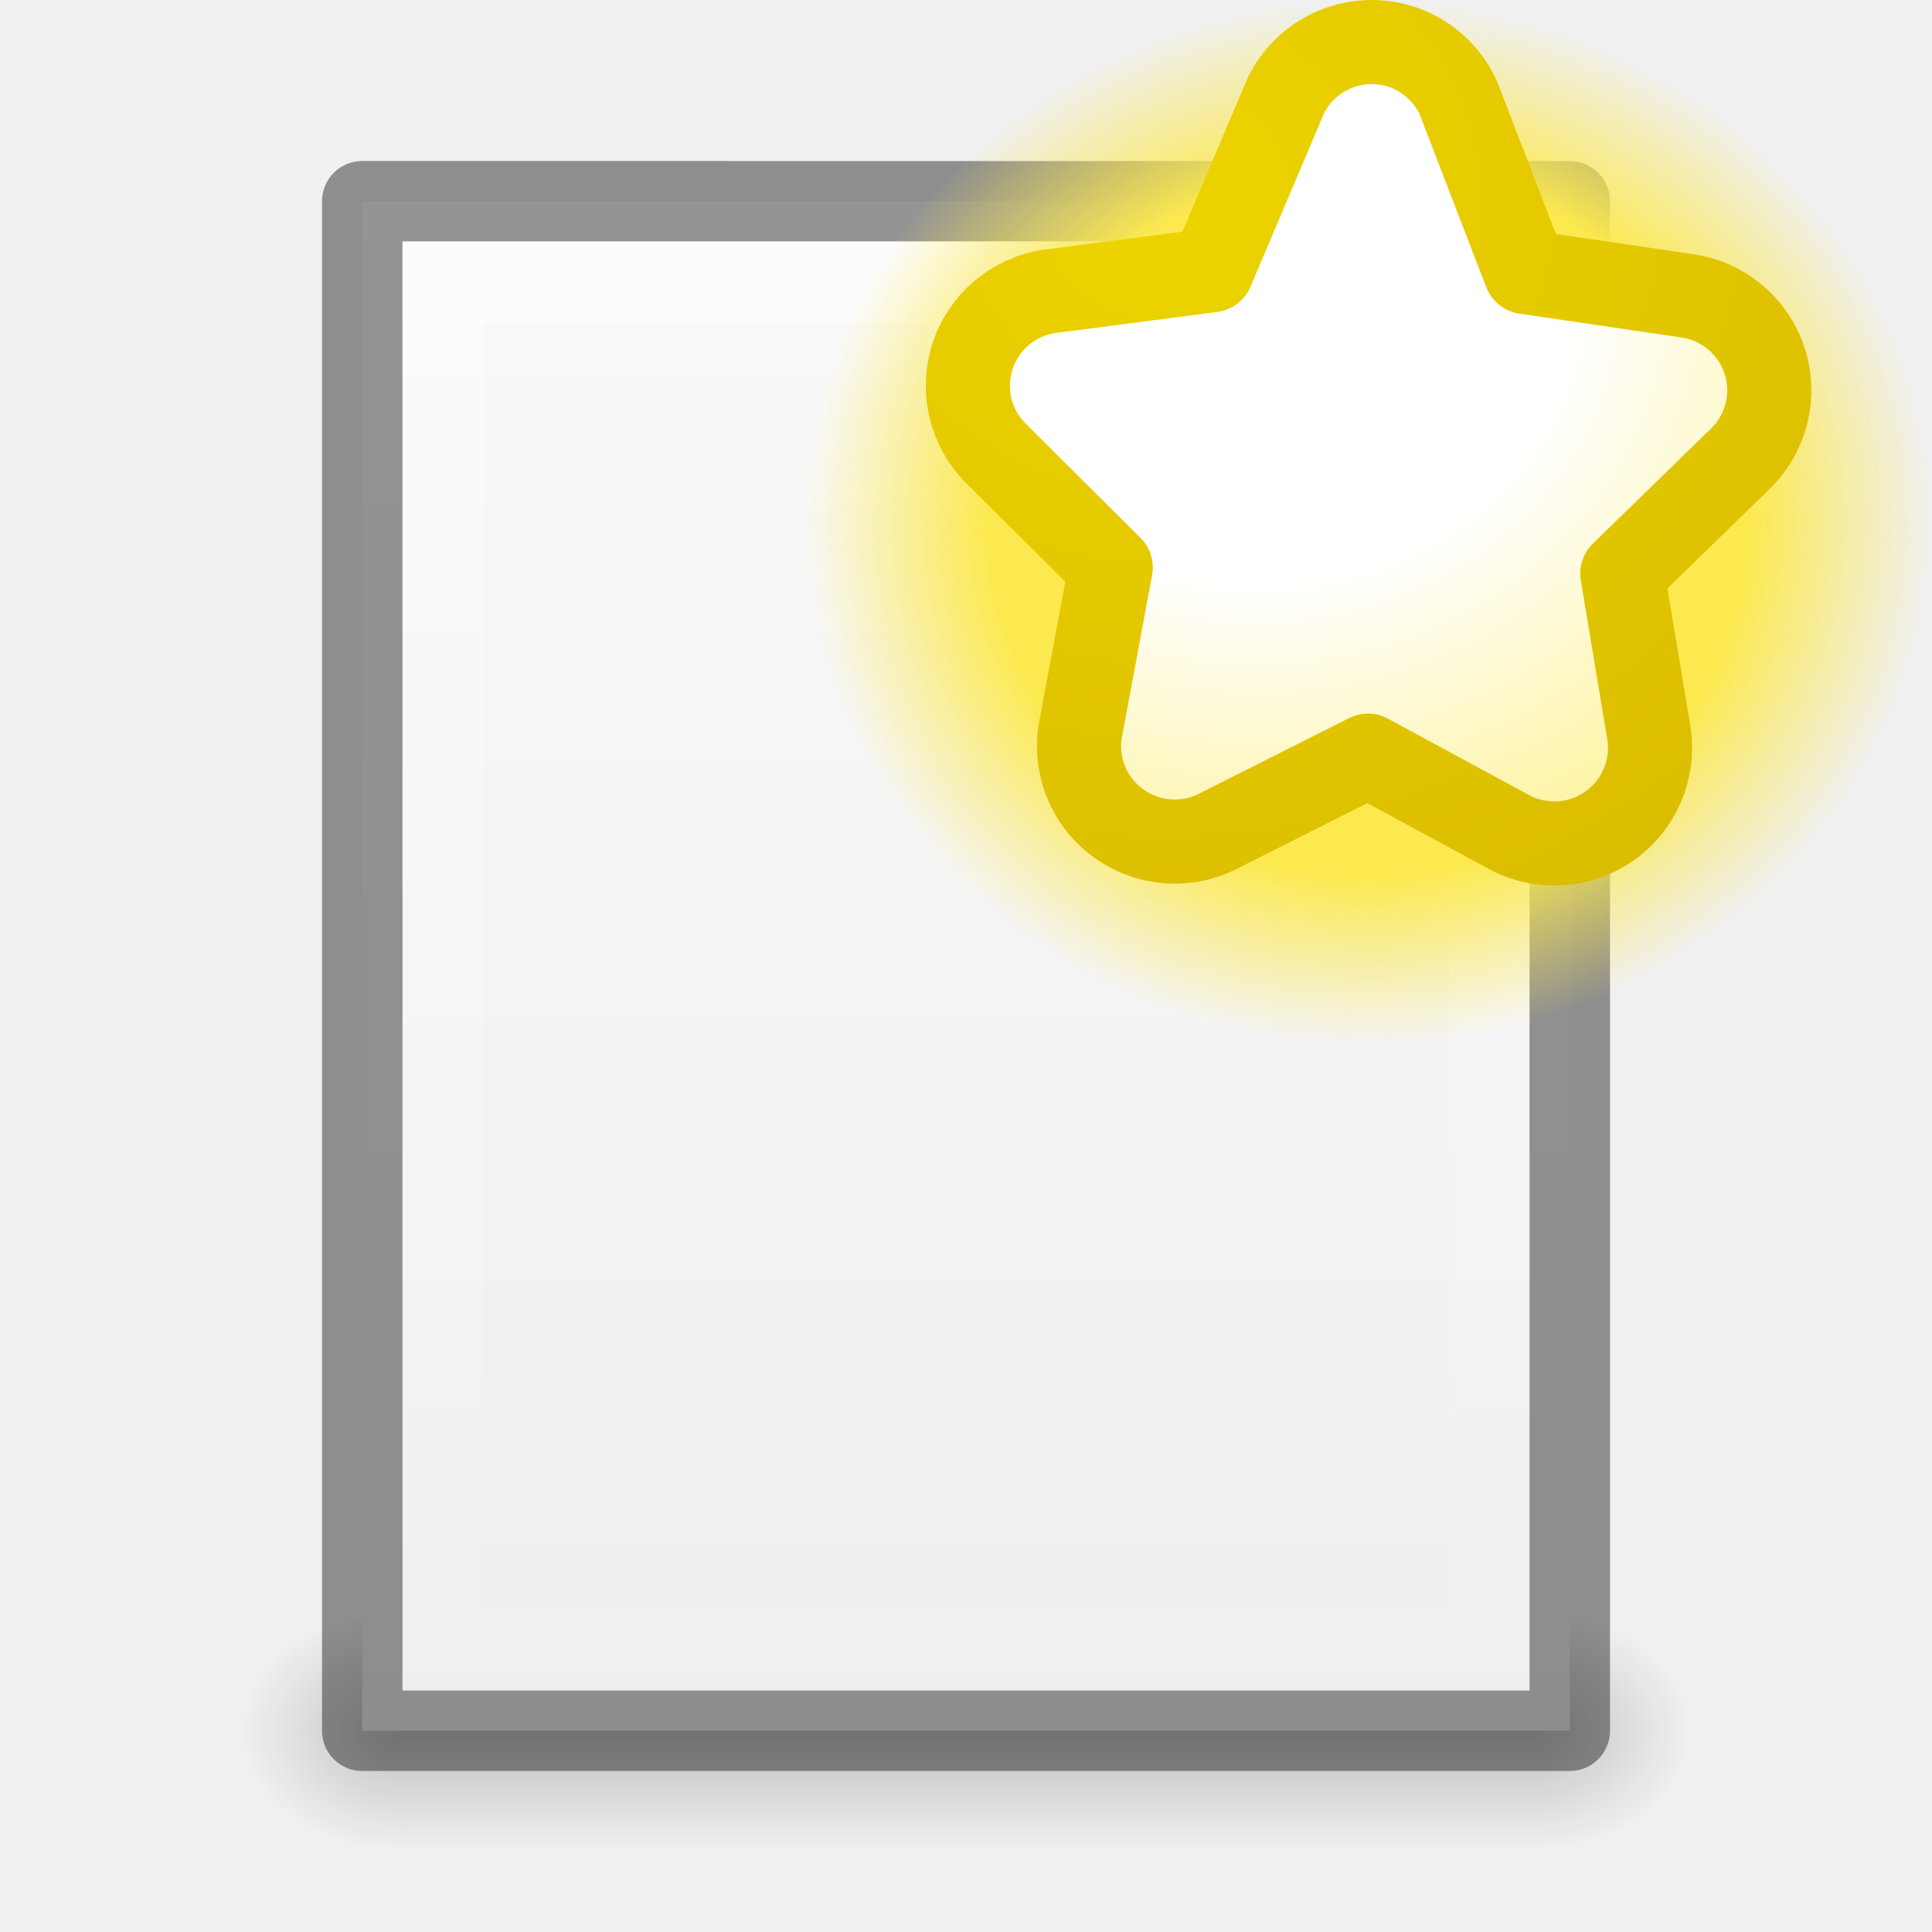
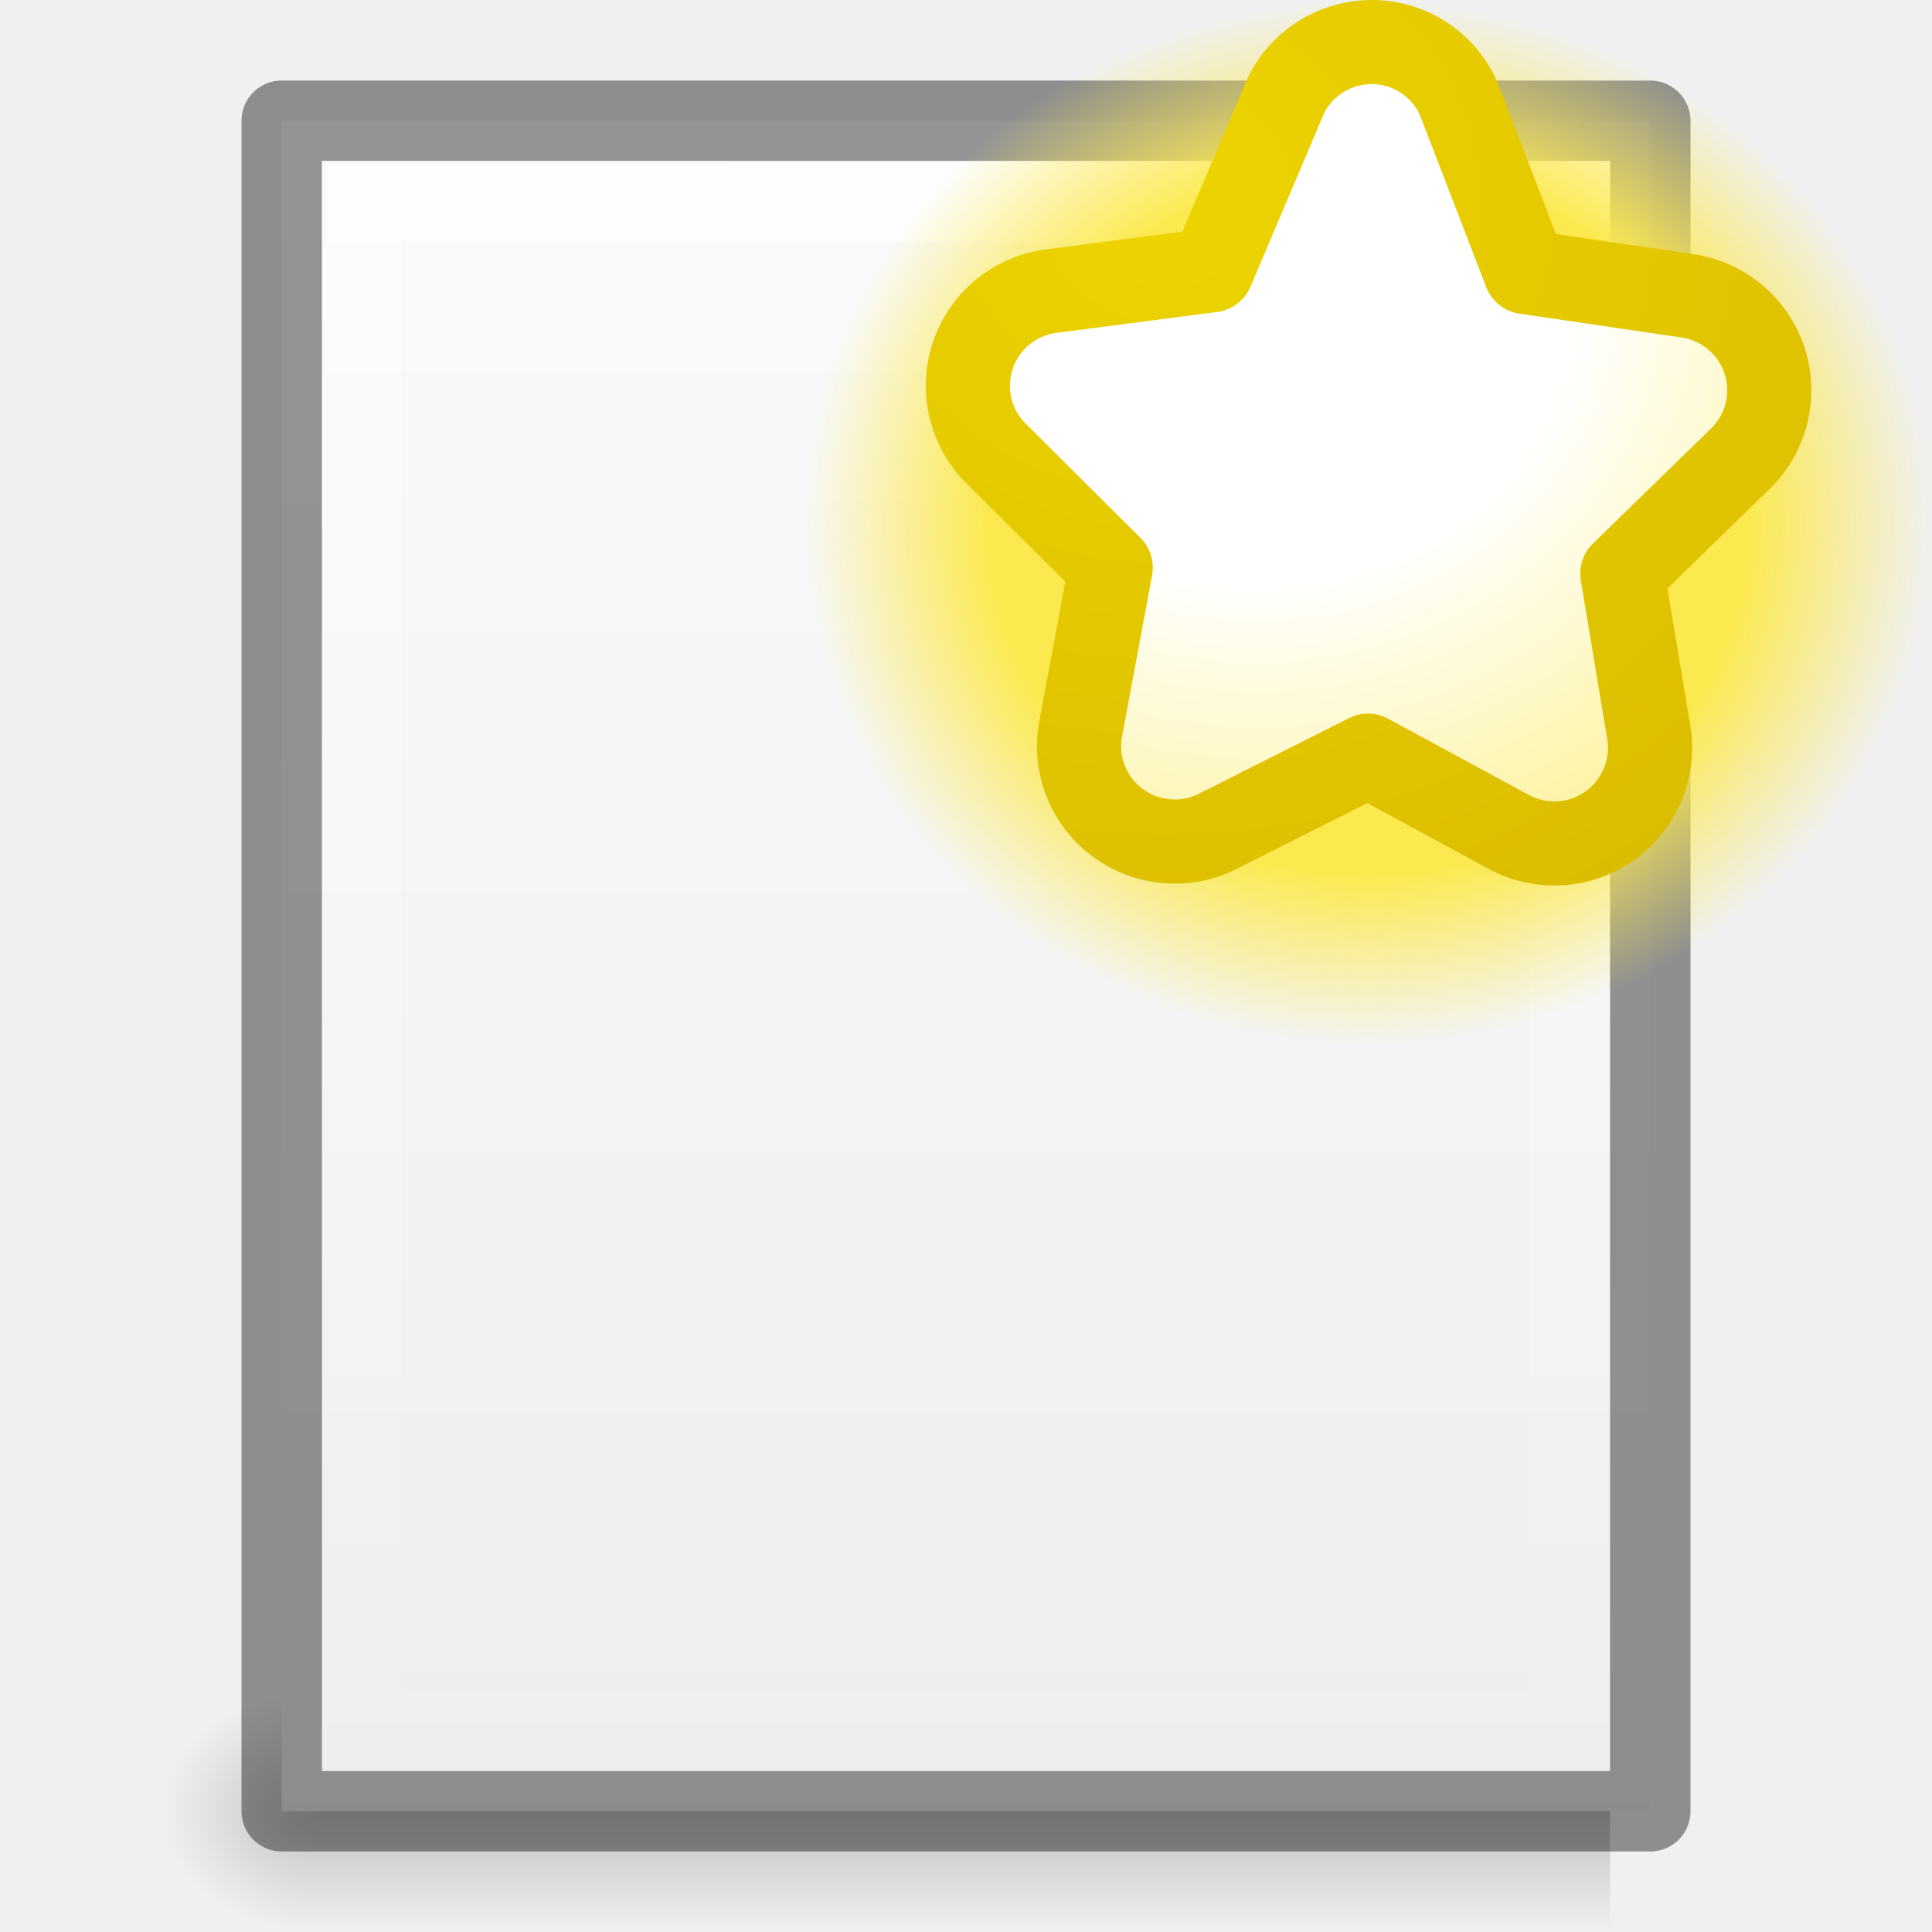
<svg xmlns="http://www.w3.org/2000/svg" xmlns:xlink="http://www.w3.org/1999/xlink" version="1.1" width="24" height="24" id="svg3828">
  <defs id="defs3830">
    <linearGradient id="linearGradient3801">
      <stop style="stop-color:#ffffff;stop-opacity:1;" offset="0" id="stop3803" />
      <stop style="stop-color:#ffffff;stop-opacity:0;" offset="1" id="stop3805" />
    </linearGradient>
    <linearGradient id="linearGradient3977">
      <stop id="stop3979" style="stop-color:#ffffff;stop-opacity:1" offset="0" />
      <stop id="stop3981" style="stop-color:#ffffff;stop-opacity:0.235" offset="0.036" />
      <stop id="stop3983" style="stop-color:#ffffff;stop-opacity:0.157" offset="0.951" />
      <stop id="stop3985" style="stop-color:#ffffff;stop-opacity:0.392" offset="1" />
    </linearGradient>
    <linearGradient id="linearGradient3600-4">
      <stop id="stop3602-7" style="stop-color:#f4f4f4;stop-opacity:1" offset="0" />
      <stop id="stop3604-6" style="stop-color:#dbdbdb;stop-opacity:1" offset="1" />
    </linearGradient>
    <linearGradient x1="24" y1="5.564" x2="24" y2="43" id="linearGradient3000" xlink:href="#linearGradient3977" gradientUnits="userSpaceOnUse" gradientTransform="matrix(0.4054051,0,0,0.5135125,1.269688,-1.32431)" />
    <linearGradient x1="25.132" y1="0.985" x2="25.132" y2="47.013" id="linearGradient3003" xlink:href="#linearGradient3988-5" gradientUnits="userSpaceOnUse" gradientTransform="matrix(0.4857154,0,0,-0.4562958,0.3428297,21.65113)" />
    <linearGradient xlink:href="#linearGradient3988-5" id="linearGradient3158" gradientUnits="userSpaceOnUse" gradientTransform="matrix(0.175,0,0,0.175,-1.20002,-6.000033)" x1="144" y1="280" x2="144" y2="40" />
    <linearGradient id="linearGradient3988-5">
      <stop style="stop-color:#ededed;stop-opacity:1;" offset="0" id="stop3990-5" />
      <stop style="stop-color:#fafafa;stop-opacity:1;" offset="1" id="stop3992-0" />
    </linearGradient>
    <linearGradient xlink:href="#linearGradient3801" id="linearGradient3807" x1="10" y1="0" x2="10" y2="22" gradientUnits="userSpaceOnUse" gradientTransform="translate(1,-1)" />
    <radialGradient xlink:href="#linearGradient6557" id="radialGradient3981" gradientUnits="userSpaceOnUse" cx="311.469" cy="828.531" fx="311.469" fy="828.531" r="3.281" />
    <linearGradient id="linearGradient6557">
      <stop style="stop-color:#fce94f;stop-opacity:1;" offset="0" id="stop6559" />
      <stop id="stop6565" offset="0.673" style="stop-color:#fce94f;stop-opacity:1" />
      <stop style="stop-color:#fce94f;stop-opacity:0;" offset="1" id="stop6561" />
    </linearGradient>
    <linearGradient id="linearGradient6620">
      <stop id="stop6622" offset="0" style="stop-color:#ffffff;stop-opacity:1" />
      <stop style="stop-color:#ffffff;stop-opacity:1" offset="0.33" id="stop6624" />
      <stop id="stop6626" offset="1" style="stop-color:#fce94f;stop-opacity:1" />
    </linearGradient>
-     <radialGradient r="3.281" fy="828.531" fx="311.469" cy="828.531" cx="311.469" gradientUnits="userSpaceOnUse" id="radialGradient4009" xlink:href="#linearGradient6557-4" />
-     <linearGradient id="linearGradient6557-4">
-       <stop style="stop-color:#fce94f;stop-opacity:1;" offset="0" id="stop6559-2" />
-       <stop id="stop6565-2" offset="0.673" style="stop-color:#fce94f;stop-opacity:1" />
-       <stop style="stop-color:#fce94f;stop-opacity:0;" offset="1" id="stop6561-7" />
-     </linearGradient>
-     <radialGradient xlink:href="#linearGradient6620-1" id="radialGradient3976" gradientUnits="userSpaceOnUse" gradientTransform="matrix(2.173027,0,0,1.959418,-672.2571,-1534.79)" cx="316.086" cy="785.157" fx="316.086" fy="785.157" r="5.5" />
-     <linearGradient id="linearGradient6620-1">
-       <stop id="stop6622-7" offset="0" style="stop-color:#ffffff;stop-opacity:1" />
-       <stop style="stop-color:#ffffff;stop-opacity:1" offset="0.33" id="stop6624-4" />
-       <stop id="stop6626-5" offset="1" style="stop-color:#fce94f;stop-opacity:1" />
-     </linearGradient>
-     <radialGradient xlink:href="#linearGradient6633" id="radialGradient3978" gradientUnits="userSpaceOnUse" gradientTransform="matrix(4.569747,-0.00304895,0,4.237764,-1400.227,-3458.413)" cx="309.365" cy="816.907" fx="309.365" fy="816.907" r="5.219" />
-     <linearGradient id="linearGradient6633">
-       <stop id="stop6635" offset="0" style="stop-color:#edd400;stop-opacity:1" />
-       <stop id="stop6637" offset="1" style="stop-color:#c4a000;stop-opacity:1" />
-     </linearGradient>
-     <radialGradient r="5.5" fy="785.157" fx="316.086" cy="785.157" cx="316.086" gradientTransform="matrix(2.173027,0,0,1.959418,-672.2571,-1534.79)" gradientUnits="userSpaceOnUse" id="radialGradient3095" xlink:href="#linearGradient6620-1" />
-     <radialGradient r="5.219" fy="816.907" fx="309.365" cy="816.907" cx="309.365" gradientTransform="matrix(4.569747,-0.00304895,0,4.237764,-1400.227,-3458.413)" gradientUnits="userSpaceOnUse" id="radialGradient3097" xlink:href="#linearGradient6633" />
    <radialGradient xlink:href="#linearGradient3952" id="radialGradient3047" gradientUnits="userSpaceOnUse" gradientTransform="matrix(1,0,0,0.75,-21,12.875)" cx="40" cy="43.5" fx="40" fy="43.5" r="2" />
    <linearGradient id="linearGradient3952">
      <stop style="stop-color:#000000;stop-opacity:1;" offset="0" id="stop3954" />
      <stop style="stop-color:#000000;stop-opacity:0;" offset="1" id="stop3956" />
    </linearGradient>
    <radialGradient xlink:href="#linearGradient3944" id="radialGradient3049" gradientUnits="userSpaceOnUse" gradientTransform="matrix(1,0,0,0.75,-6,12.875)" cx="9" cy="43.5" fx="9" fy="43.5" r="2" />
    <linearGradient id="linearGradient3944">
      <stop style="stop-color:#000000;stop-opacity:1;" offset="0" id="stop3946" />
      <stop style="stop-color:#000000;stop-opacity:0;" offset="1" id="stop3948" />
    </linearGradient>
    <linearGradient xlink:href="#linearGradient3960" id="linearGradient3051" gradientUnits="userSpaceOnUse" gradientTransform="matrix(1.142857,0,0,1,-11.85714,2)" x1="25" y1="45" x2="25" y2="42" />
    <linearGradient id="linearGradient3960">
      <stop style="stop-color:#000000;stop-opacity:0;" offset="0" id="stop3962" />
      <stop id="stop3970" offset="0.5" style="stop-color:#000000;stop-opacity:1;" />
      <stop style="stop-color:#000000;stop-opacity:0;" offset="1" id="stop3964" />
    </linearGradient>
    <linearGradient y2="42" x2="25" y1="45" x1="25" gradientTransform="matrix(1.142857,0,0,1,-11.85714,2)" gradientUnits="userSpaceOnUse" id="linearGradient3080" xlink:href="#linearGradient3960" />
-     <radialGradient xlink:href="#linearGradient3952" id="radialGradient3187" gradientUnits="userSpaceOnUse" gradientTransform="matrix(1,0,0,0.75,-21,12.875)" cx="40" cy="43.5" fx="40" fy="43.5" r="2" />
-     <radialGradient xlink:href="#linearGradient3944" id="radialGradient3189" gradientUnits="userSpaceOnUse" gradientTransform="matrix(1,0,0,0.75,-6,12.875)" cx="9" cy="43.5" fx="9" fy="43.5" r="2" />
-     <linearGradient xlink:href="#linearGradient3960" id="linearGradient3191" gradientUnits="userSpaceOnUse" gradientTransform="matrix(1.142857,0,0,1,-11.85714,2)" x1="25" y1="45" x2="25" y2="42" />
-     <linearGradient xlink:href="#linearGradient3960" id="linearGradient3194" gradientUnits="userSpaceOnUse" gradientTransform="translate(-9,-23)" x1="25" y1="45" x2="25" y2="42" />
-     <radialGradient xlink:href="#linearGradient3944" id="radialGradient3197" gradientUnits="userSpaceOnUse" gradientTransform="matrix(1,0,0,0.75,-5,-12.125)" cx="9" cy="43.5" fx="9" fy="43.5" r="2" />
-     <radialGradient xlink:href="#linearGradient3952" id="radialGradient3200" gradientUnits="userSpaceOnUse" gradientTransform="matrix(1,0,0,0.75,-22,-12.125)" cx="40" cy="43.5" fx="40" fy="43.5" r="2" />
+     <radialGradient xlink:href="#linearGradient3952" id="radialGradient3313" gradientUnits="userSpaceOnUse" gradientTransform="matrix(1,0,0,0.75,-21,12.875)" cx="40" cy="43.5" fx="40" fy="43.5" r="2" />
+     <radialGradient xlink:href="#linearGradient3944" id="radialGradient3315" gradientUnits="userSpaceOnUse" gradientTransform="matrix(1,0,0,0.75,-6,12.875)" cx="9" cy="43.5" fx="9" fy="43.5" r="2" />
+     <linearGradient xlink:href="#linearGradient3960" id="linearGradient3317" gradientUnits="userSpaceOnUse" gradientTransform="matrix(1.142857,0,0,1,-11.85714,2)" x1="25" y1="45" x2="25" y2="42" />
+     <linearGradient xlink:href="#linearGradient3960" id="linearGradient3043" gradientUnits="userSpaceOnUse" gradientTransform="matrix(1.142857,0,0,1,-10.85714,-23)" x1="25" y1="45" x2="25" y2="42" />
+     <radialGradient xlink:href="#linearGradient3944" id="radialGradient3046" gradientUnits="userSpaceOnUse" gradientTransform="matrix(1,0,0,0.75,-5,-12.125)" cx="9" cy="43.5" fx="9" fy="43.5" r="2" />
+     <linearGradient id="linearGradient3920">
+       <stop id="stop3922" offset="0" style="stop-color:#f8f8f8;stop-opacity:1" />
+       <stop id="stop3924" offset="1" style="stop-color:#e6e6e6;stop-opacity:1" />
+     </linearGradient>
+     <radialGradient r="3.281" fy="828.531" fx="311.469" cy="828.531" cx="311.469" gradientUnits="userSpaceOnUse" id="radialGradient4009" xlink:href="#linearGradient6557-4" />
+     <linearGradient id="linearGradient6557-4">
+       <stop style="stop-color:#fce94f;stop-opacity:1;" offset="0" id="stop6559-2" />
+       <stop id="stop6565-2" offset="0.673" style="stop-color:#fce94f;stop-opacity:1" />
+       <stop style="stop-color:#fce94f;stop-opacity:0;" offset="1" id="stop6561-7" />
+     </linearGradient>
+     <radialGradient r="5.5" fy="785.157" fx="316.086" cy="785.157" cx="316.086" gradientTransform="matrix(2.173027,0,0,1.959418,-672.2571,-1534.79)" gradientUnits="userSpaceOnUse" id="radialGradient3095" xlink:href="#linearGradient6620-1" />
+     <linearGradient id="linearGradient6620-1">
+       <stop id="stop6622-7" offset="0" style="stop-color:#ffffff;stop-opacity:1" />
+       <stop style="stop-color:#ffffff;stop-opacity:1" offset="0.33" id="stop6624-4" />
+       <stop id="stop6626-5" offset="1" style="stop-color:#fce94f;stop-opacity:1" />
+     </linearGradient>
+     <radialGradient r="5.219" fy="816.907" fx="309.365" cy="816.907" cx="309.365" gradientTransform="matrix(4.569747,-0.00304895,0,4.237764,-1400.227,-3458.413)" gradientUnits="userSpaceOnUse" id="radialGradient3097" xlink:href="#linearGradient6633" />
+     <linearGradient id="linearGradient6633">
+       <stop id="stop6635" offset="0" style="stop-color:#edd400;stop-opacity:1" />
+       <stop id="stop6637" offset="1" style="stop-color:#c4a000;stop-opacity:1" />
+     </linearGradient>
+     <radialGradient r="5.5" fy="785.157" fx="316.086" cy="785.157" cx="316.086" gradientTransform="matrix(2.173027,0,0,1.959418,-672.2571,-1534.79)" gradientUnits="userSpaceOnUse" id="radialGradient3085" xlink:href="#linearGradient6620-1" />
+     <radialGradient r="5.219" fy="816.907" fx="309.365" cy="816.907" cx="309.365" gradientTransform="matrix(4.569747,-0.00304895,0,4.237764,-1400.227,-3458.413)" gradientUnits="userSpaceOnUse" id="radialGradient3087" xlink:href="#linearGradient6633" />
  </defs>
  <g id="layer1" style="display:inline" transform="translate(0,2)">
-     <g id="g3202" transform="translate(1,-1)">
-       <path id="rect3940" d="m 18,19 0,3 0.5,0 C 19.331,22 20,21.331 20,20.5 20,19.669 19.331,19 18.5,19 L 18,19 z" style="opacity:0.2;fill:url(#radialGradient3200);fill-opacity:1;stroke:none" />
-       <path id="rect3942" d="M 3.406,19 C 2.627,19 2,19.627 2,20.406 l 0,0.188 C 2,21.373 2.627,22 3.406,22 L 4,22 4,19 3.406,19 z" style="opacity:0.2;fill:url(#radialGradient3197);fill-opacity:1;stroke:none" />
-       <path id="rect3938" d="m 4,19 14,0 0,3 -14,0 z" style="opacity:0.2;fill:url(#linearGradient3194);fill-opacity:1;stroke:none" />
-     </g>
-     <path d="m 4.5,19.5 c 3.896,0 15,-0.001 15,-0.001 l 2.1e-5,-18.999 c 0,0 -9.333,0 -15,0 0,7 0,12 0,19 z" id="path4160-3" style="fill:url(#linearGradient3003);fill-opacity:1;stroke:none;display:inline" />
-     <path d="m 4.5,0.5 c 3.896,0 15,0.001 15,0.001 l 2.1e-5,18.999 c 0,0 -9.333,0 -15,0 0,-7 0,-12 0,-19 z" id="path4160-3-5" style="opacity:0.41;fill:none;stroke:#000000;stroke-width:1;stroke-linecap:butt;stroke-linejoin:round;stroke-miterlimit:4;stroke-opacity:1;stroke-dasharray:none;stroke-dashoffset:0;display:inline" />
-     <path style="opacity:0.4;fill:#ffffff;fill-opacity:1;stroke:none;display:inline" d="m 5,1 0,1 c 4.158,7.52e-5 13.293,-7.52e-5 14,0 l 0,-1 c -0.707,-7.52e-5 -9.842,7.52e-5 -14,0 z" id="path3780" />
-     <path style="opacity:0.4;fill:url(#linearGradient3807);fill-opacity:1" d="M 5,1 5,19 19,19 19,1 z M 6,2 18,2 18,18 6,18 z" id="rect3796" />
+     <path style="opacity:0.2;fill:url(#radialGradient3046);fill-opacity:1;stroke:none" d="M 3.406,19 C 2.627,19 2,19.627 2,20.406 l 0,0.188 C 2,21.373 2.627,22 3.406,22 L 4,22 4,19 3.406,19 z" id="rect3942" />
+     <path style="opacity:0.2;fill:url(#linearGradient3043);fill-opacity:1;stroke:none" d="m 4,19 16,0 0,3 -16,0 z" id="rect3938" />
+     <path d="m 3.5,20.5 c 3.896,0 17,-0.001 17,-0.001 l 2.1e-5,-20.999 c 0,0 -11.333,0 -17,0 0,7 0,14 0,21 z" id="path4160-3" style="fill:url(#linearGradient3003);fill-opacity:1;stroke:none;display:inline" />
+     <path d="m 3.5,-0.5 c 3.896,0 17,0.001 17,0.001 l 2.1e-5,20.999 c 0,0 -11.333,0 -17,0 0,-7 0,-14 0,-21 z" id="path4160-3-5" style="opacity:0.41;fill:none;stroke:#000000;stroke-width:1;stroke-linecap:butt;stroke-linejoin:round;stroke-miterlimit:4;stroke-opacity:1;stroke-dasharray:none;stroke-dashoffset:0;display:inline" />
+     <path style="opacity:0.4;fill:#ffffff;fill-opacity:1;stroke:none;display:inline" d="m 4,0 0,1 c 4.158,7.52e-5 15.293,-7.52e-5 16,0 L 20,0 C 19.293,-7.52e-5 8.158,7.52e-5 4,0 z" id="path3780" />
+     <path style="opacity:0.4;fill:url(#linearGradient3807);fill-opacity:1" d="M 4,0 4,20 20,20 20,0 z M 5,1 19,1 19,19 5,19 z" id="rect3796" />
  </g>
  <g id="layer2" transform="translate(0,2)">
    <g transform="translate(1,-1.999968)" id="g3064">
      <path style="fill:url(#radialGradient4009);fill-opacity:1;fill-rule:evenodd;stroke:none" id="path5780" d="m 314.75,828.531 c 0,1.812 -1.469,3.281 -3.281,3.281 -1.812,0 -3.281,-1.469 -3.281,-3.281 0,-1.812 1.469,-3.281 3.281,-3.281 1.812,0 3.281,1.469 3.281,3.281 z" transform="matrix(2.133334,0,0,1.980952,-648.4668,-1634.781)" />
-       <path id="path5784" d="m 16.545,0.635 c -0.588,-0.275 -1.288,-0.029 -1.572,0.554 l -0.92,2.168 -2.025,0.264 c -0.444,0.069 -0.811,0.382 -0.948,0.809 -0.137,0.427 -0.022,0.895 0.299,1.209 l 1.419,1.412 -0.368,1.974 c -0.095,0.449 0.079,0.912 0.446,1.189 0.367,0.277 0.861,0.318 1.268,0.105 l 1.85,-0.932 1.757,0.952 c 0.397,0.211 0.879,0.18 1.245,-0.08 0.367,-0.259 0.555,-0.703 0.488,-1.146 l -0.331,-1.987 1.462,-1.424 c 0.329,-0.317 0.447,-0.794 0.303,-1.227 -0.144,-0.433 -0.524,-0.745 -0.977,-0.803 l -1.991,-0.293 -0.833,-2.162 C 17.001,0.962 16.799,0.756 16.545,0.635 l 0,0 0,-10e-6 z" style="fill:url(#radialGradient3095);fill-opacity:1;fill-rule:evenodd;stroke:url(#radialGradient3097);stroke-width:1.045;stroke-linecap:round;stroke-linejoin:round;stroke-miterlimit:4;stroke-opacity:1;stroke-dashoffset:0.361;display:inline" />
+       <path id="path5784" d="m 16.545,0.635 c -0.588,-0.275 -1.288,-0.029 -1.572,0.554 l -0.92,2.168 -2.025,0.264 c -0.444,0.069 -0.811,0.382 -0.948,0.809 -0.137,0.427 -0.022,0.895 0.299,1.209 l 1.419,1.412 -0.368,1.974 c -0.095,0.449 0.079,0.912 0.446,1.189 0.367,0.277 0.861,0.318 1.268,0.105 l 1.85,-0.932 1.757,0.952 c 0.397,0.211 0.879,0.18 1.245,-0.08 0.367,-0.259 0.555,-0.703 0.488,-1.146 l -0.331,-1.987 1.462,-1.424 c 0.329,-0.317 0.447,-0.794 0.303,-1.227 -0.144,-0.433 -0.524,-0.745 -0.977,-0.803 l -1.991,-0.293 -0.833,-2.162 C 17.001,0.962 16.799,0.756 16.545,0.635 l 0,0 0,-10e-6 z" style="fill:url(#radialGradient3085);fill-opacity:1;fill-rule:evenodd;stroke:url(#radialGradient3087);stroke-width:1.045;stroke-linecap:round;stroke-linejoin:round;stroke-miterlimit:4;stroke-opacity:1;stroke-dashoffset:0.361;display:inline" />
    </g>
  </g>
</svg>
